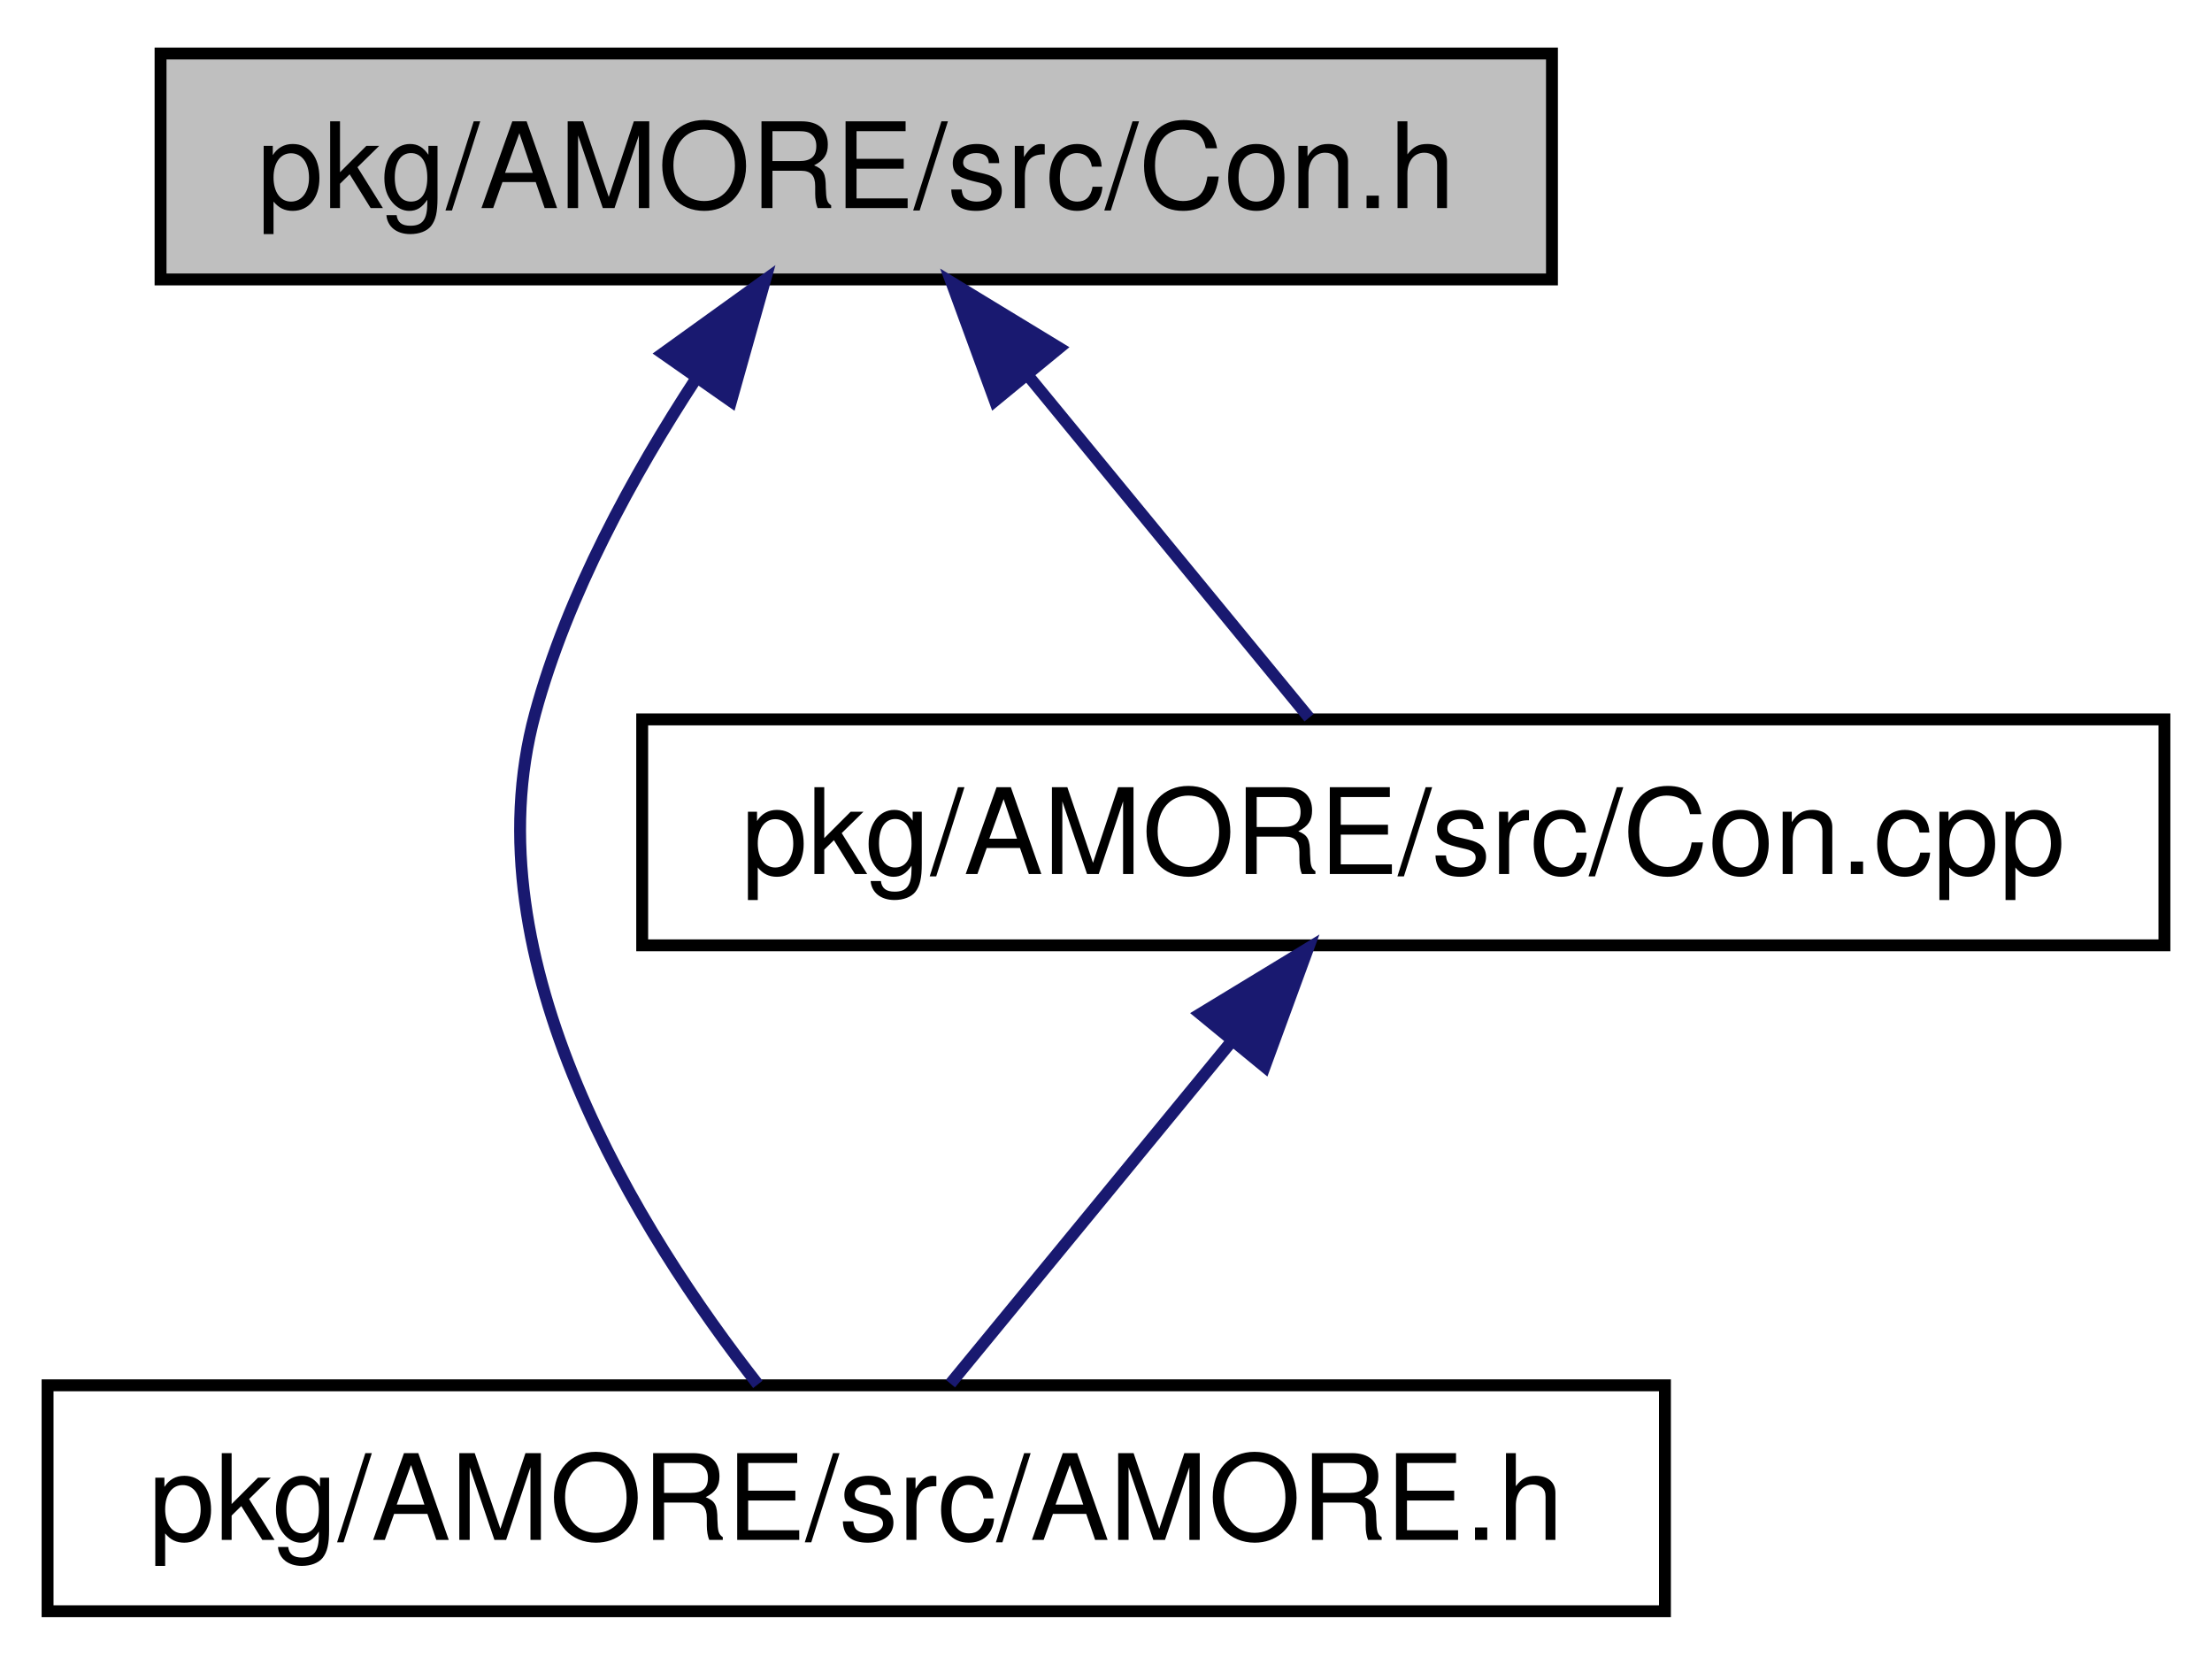
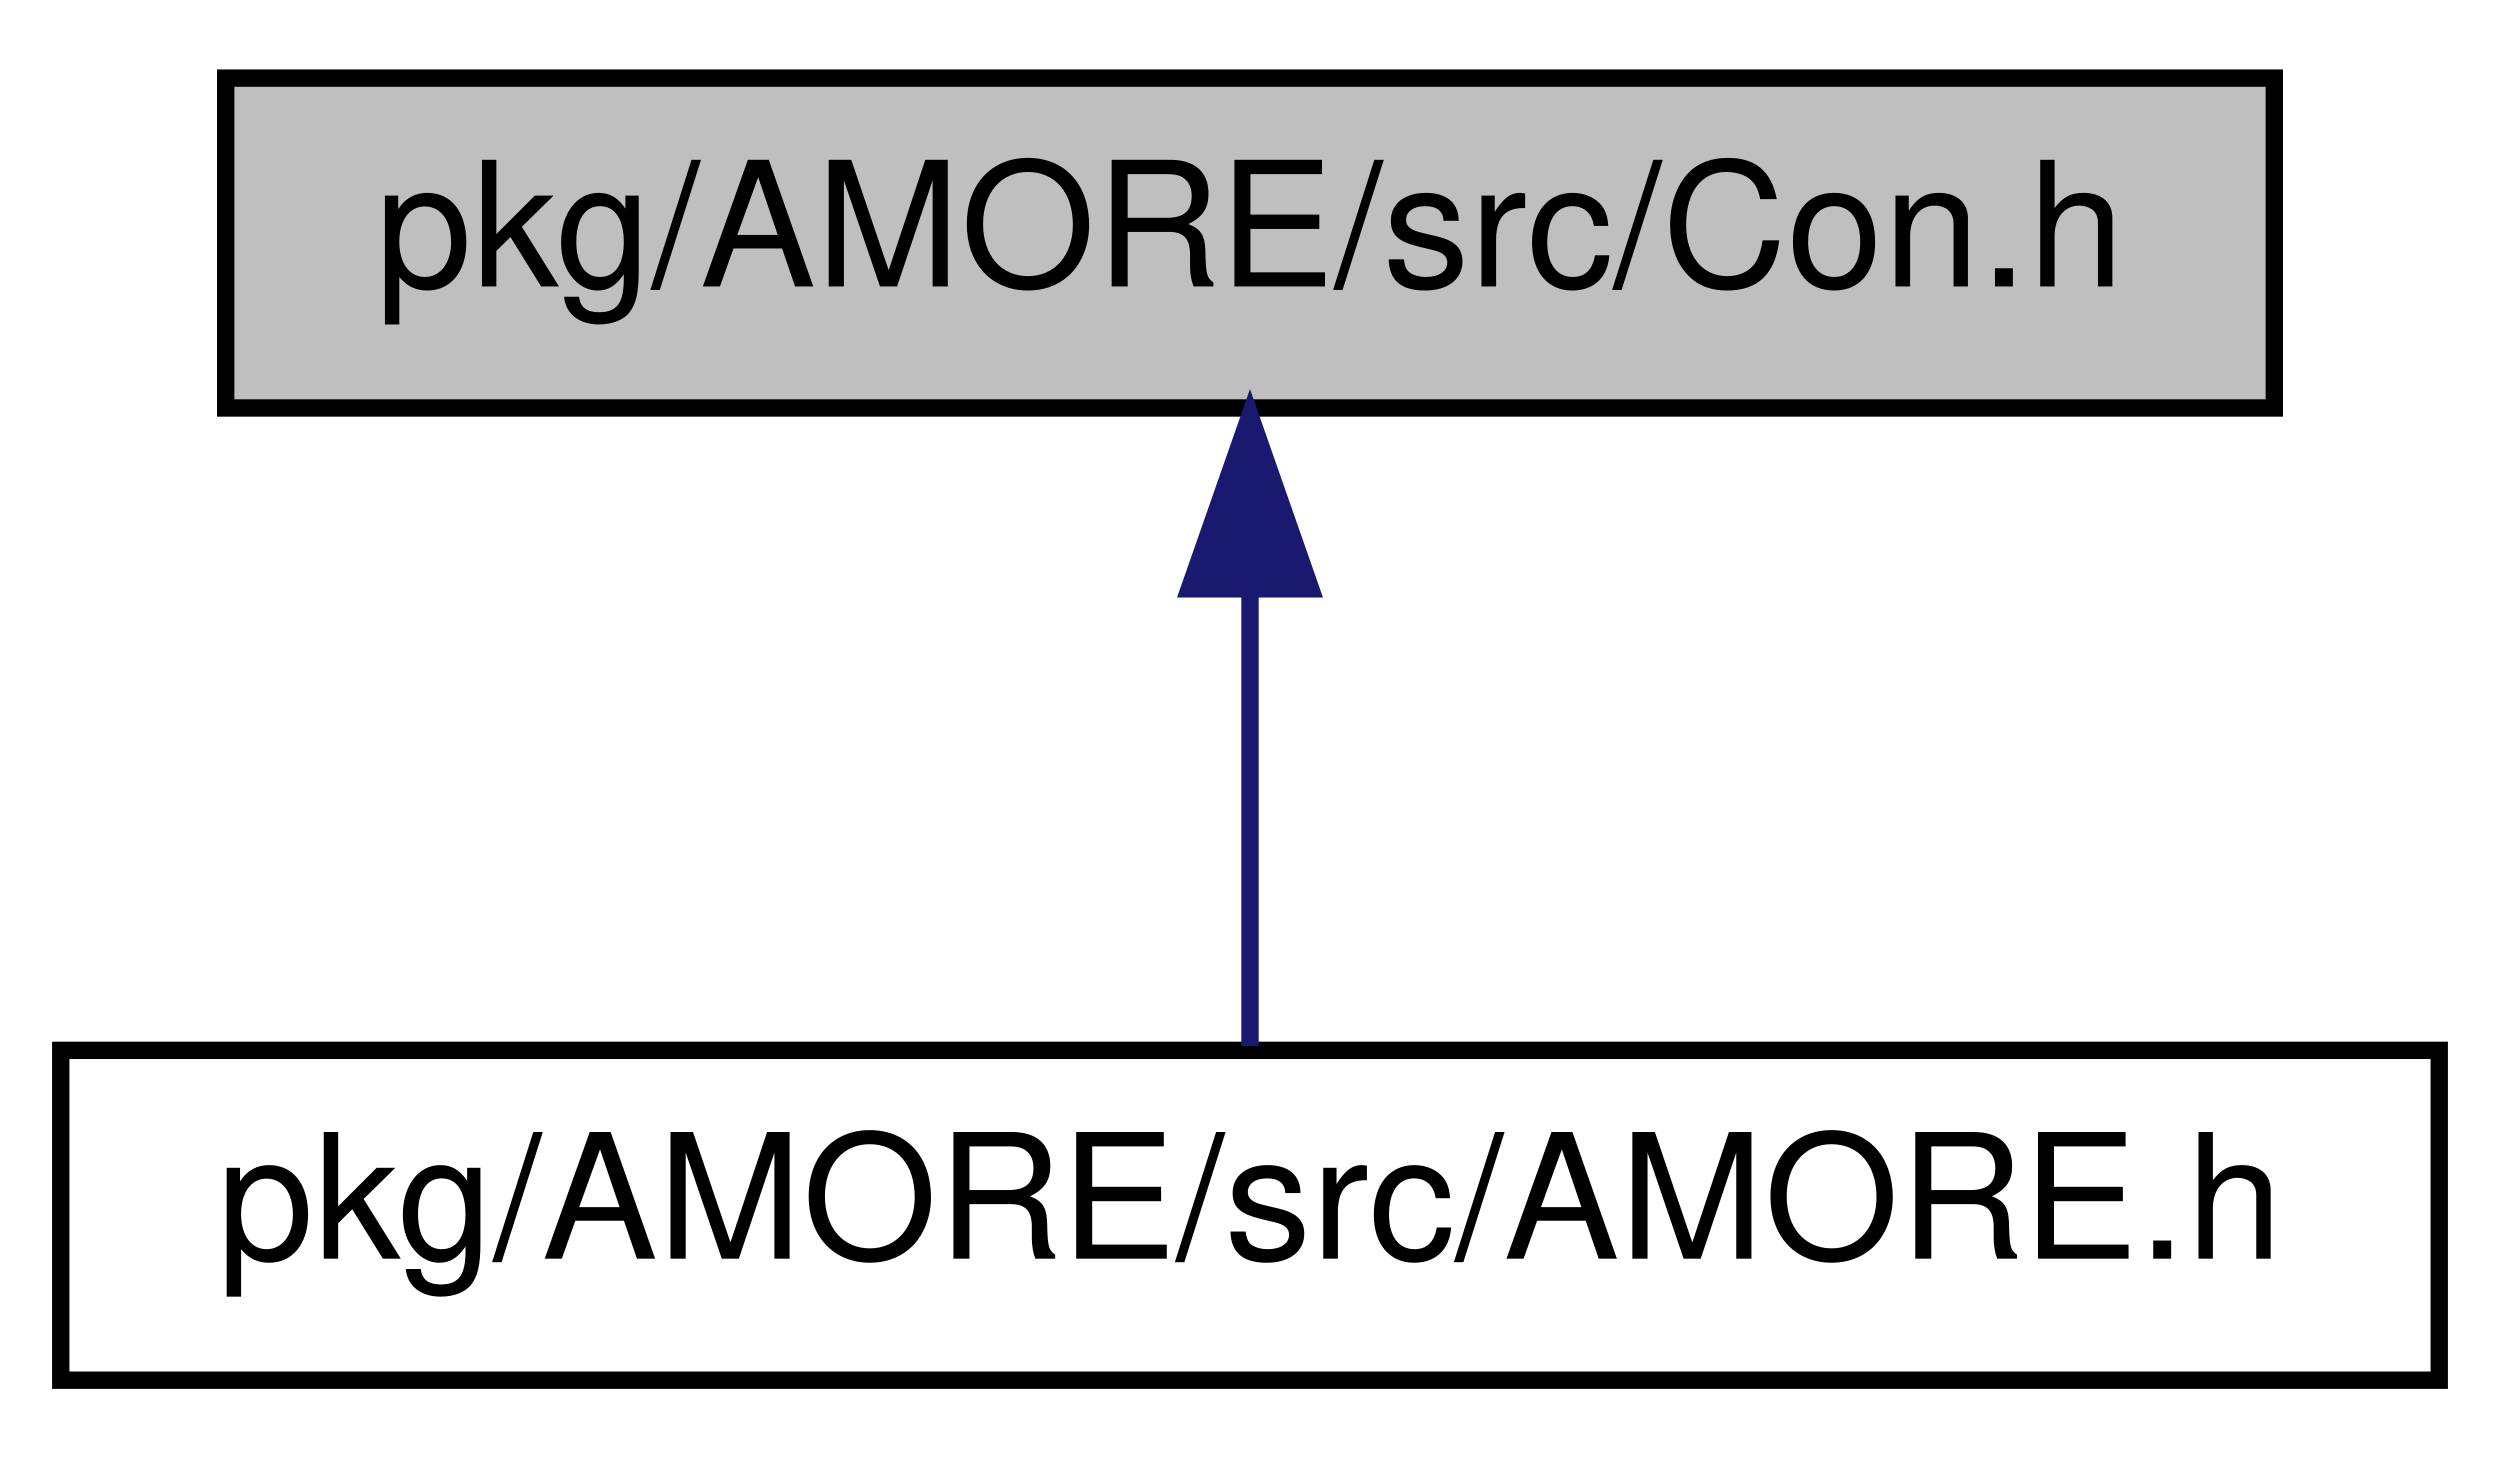
- <svg xmlns="http://www.w3.org/2000/svg" xmlns:xlink="http://www.w3.org/1999/xlink" width="186pt" height="140pt" viewBox="0.00 0.00 186.00 140.00">
-   <g id="graph1" class="graph" transform="scale(1 1) rotate(0) translate(4 136)">
-     <polygon fill="white" stroke="white" points="-4,5 -4,-136 183,-136 183,5 -4,5" />
+ <svg xmlns="http://www.w3.org/2000/svg" xmlns:xlink="http://www.w3.org/1999/xlink" width="144pt" height="84pt" viewBox="0.00 0.00 144.00 84.00">
+   <g id="graph1" class="graph" transform="scale(1 1) rotate(0) translate(4 80)">
+     <polygon fill="white" stroke="white" points="-4,5 -4,-80 141,-80 141,5 -4,5" />
    <g id="node1" class="node">
-       <polygon fill="#bfbfbf" stroke="black" points="9.5,-112.5 9.5,-131.5 126.5,-131.5 126.5,-112.5 9.5,-112.5" />
-       <text text-anchor="middle" x="68" y="-118.5" font-family="Helvetica,sans-Serif" font-size="10.00">pkg/AMORE/src/Con.h</text>
+       <polygon fill="#bfbfbf" stroke="black" points="9,-56.5 9,-75.5 127,-75.5 127,-56.5 9,-56.5" />
+       <text text-anchor="middle" x="68" y="-63.5" font-family="Helvetica,sans-Serif" font-size="10.00">pkg/AMORE/src/Con.h</text>
    </g>
    <g id="node3" class="node">
      <a xlink:href="_a_m_o_r_e_8h.html" target="_top" xlink:title="pkg/AMORE/src/AMORE.h">
-         <polygon fill="white" stroke="black" points="0,-0.5 0,-19.5 136,-19.5 136,-0.5 0,-0.5" />
-         <text text-anchor="middle" x="68" y="-6.5" font-family="Helvetica,sans-Serif" font-size="10.00">pkg/AMORE/src/AMORE.h</text>
+         <polygon fill="white" stroke="black" points="-0.5,-0.5 -0.5,-19.5 136.5,-19.5 136.5,-0.5 -0.5,-0.5" />
+         <text text-anchor="middle" x="68" y="-7.5" font-family="Helvetica,sans-Serif" font-size="10.00">pkg/AMORE/src/AMORE.h</text>
      </a>
    </g>
    <g id="edge2" class="edge">
-       <path fill="none" stroke="midnightblue" d="M54.548,-104.186C49.218,-96.044 43.718,-85.999 41,-76 35.35,-55.213 49.854,-32.193 59.725,-19.578" />
-       <polygon fill="midnightblue" stroke="midnightblue" points="51.739,-106.276 60.338,-112.465 57.475,-102.265 51.739,-106.276" />
-     </g>
-     <g id="node5" class="node">
-       <a xlink:href="_con_8cpp.html" target="_top" xlink:title="pkg/AMORE/src/Con.cpp">
-         <polygon fill="white" stroke="black" points="50,-56.5 50,-75.5 178,-75.5 178,-56.5 50,-56.5" />
-         <text text-anchor="middle" x="114" y="-62.5" font-family="Helvetica,sans-Serif" font-size="10.00">pkg/AMORE/src/Con.cpp</text>
-       </a>
-     </g>
-     <g id="edge4" class="edge">
-       <path fill="none" stroke="midnightblue" d="M82.375,-104.5C90.197,-94.978 99.576,-83.56 106.079,-75.643" />
-       <polygon fill="midnightblue" stroke="midnightblue" points="79.656,-102.297 76.013,-112.246 85.065,-106.74 79.656,-102.297" />
-     </g>
-     <g id="edge6" class="edge">
-       <path fill="none" stroke="midnightblue" d="M99.625,-48.5C91.803,-38.977 82.424,-27.56 75.921,-19.643" />
-       <polygon fill="midnightblue" stroke="midnightblue" points="96.935,-50.74 105.987,-56.245 102.345,-46.297 96.935,-50.74" />
+       <path fill="none" stroke="midnightblue" d="M68,-45.804C68,-36.91 68,-26.78 68,-19.751" />
+       <polygon fill="midnightblue" stroke="midnightblue" points="64.5,-46.083 68,-56.083 71.5,-46.083 64.5,-46.083" />
    </g>
  </g>
</svg>
